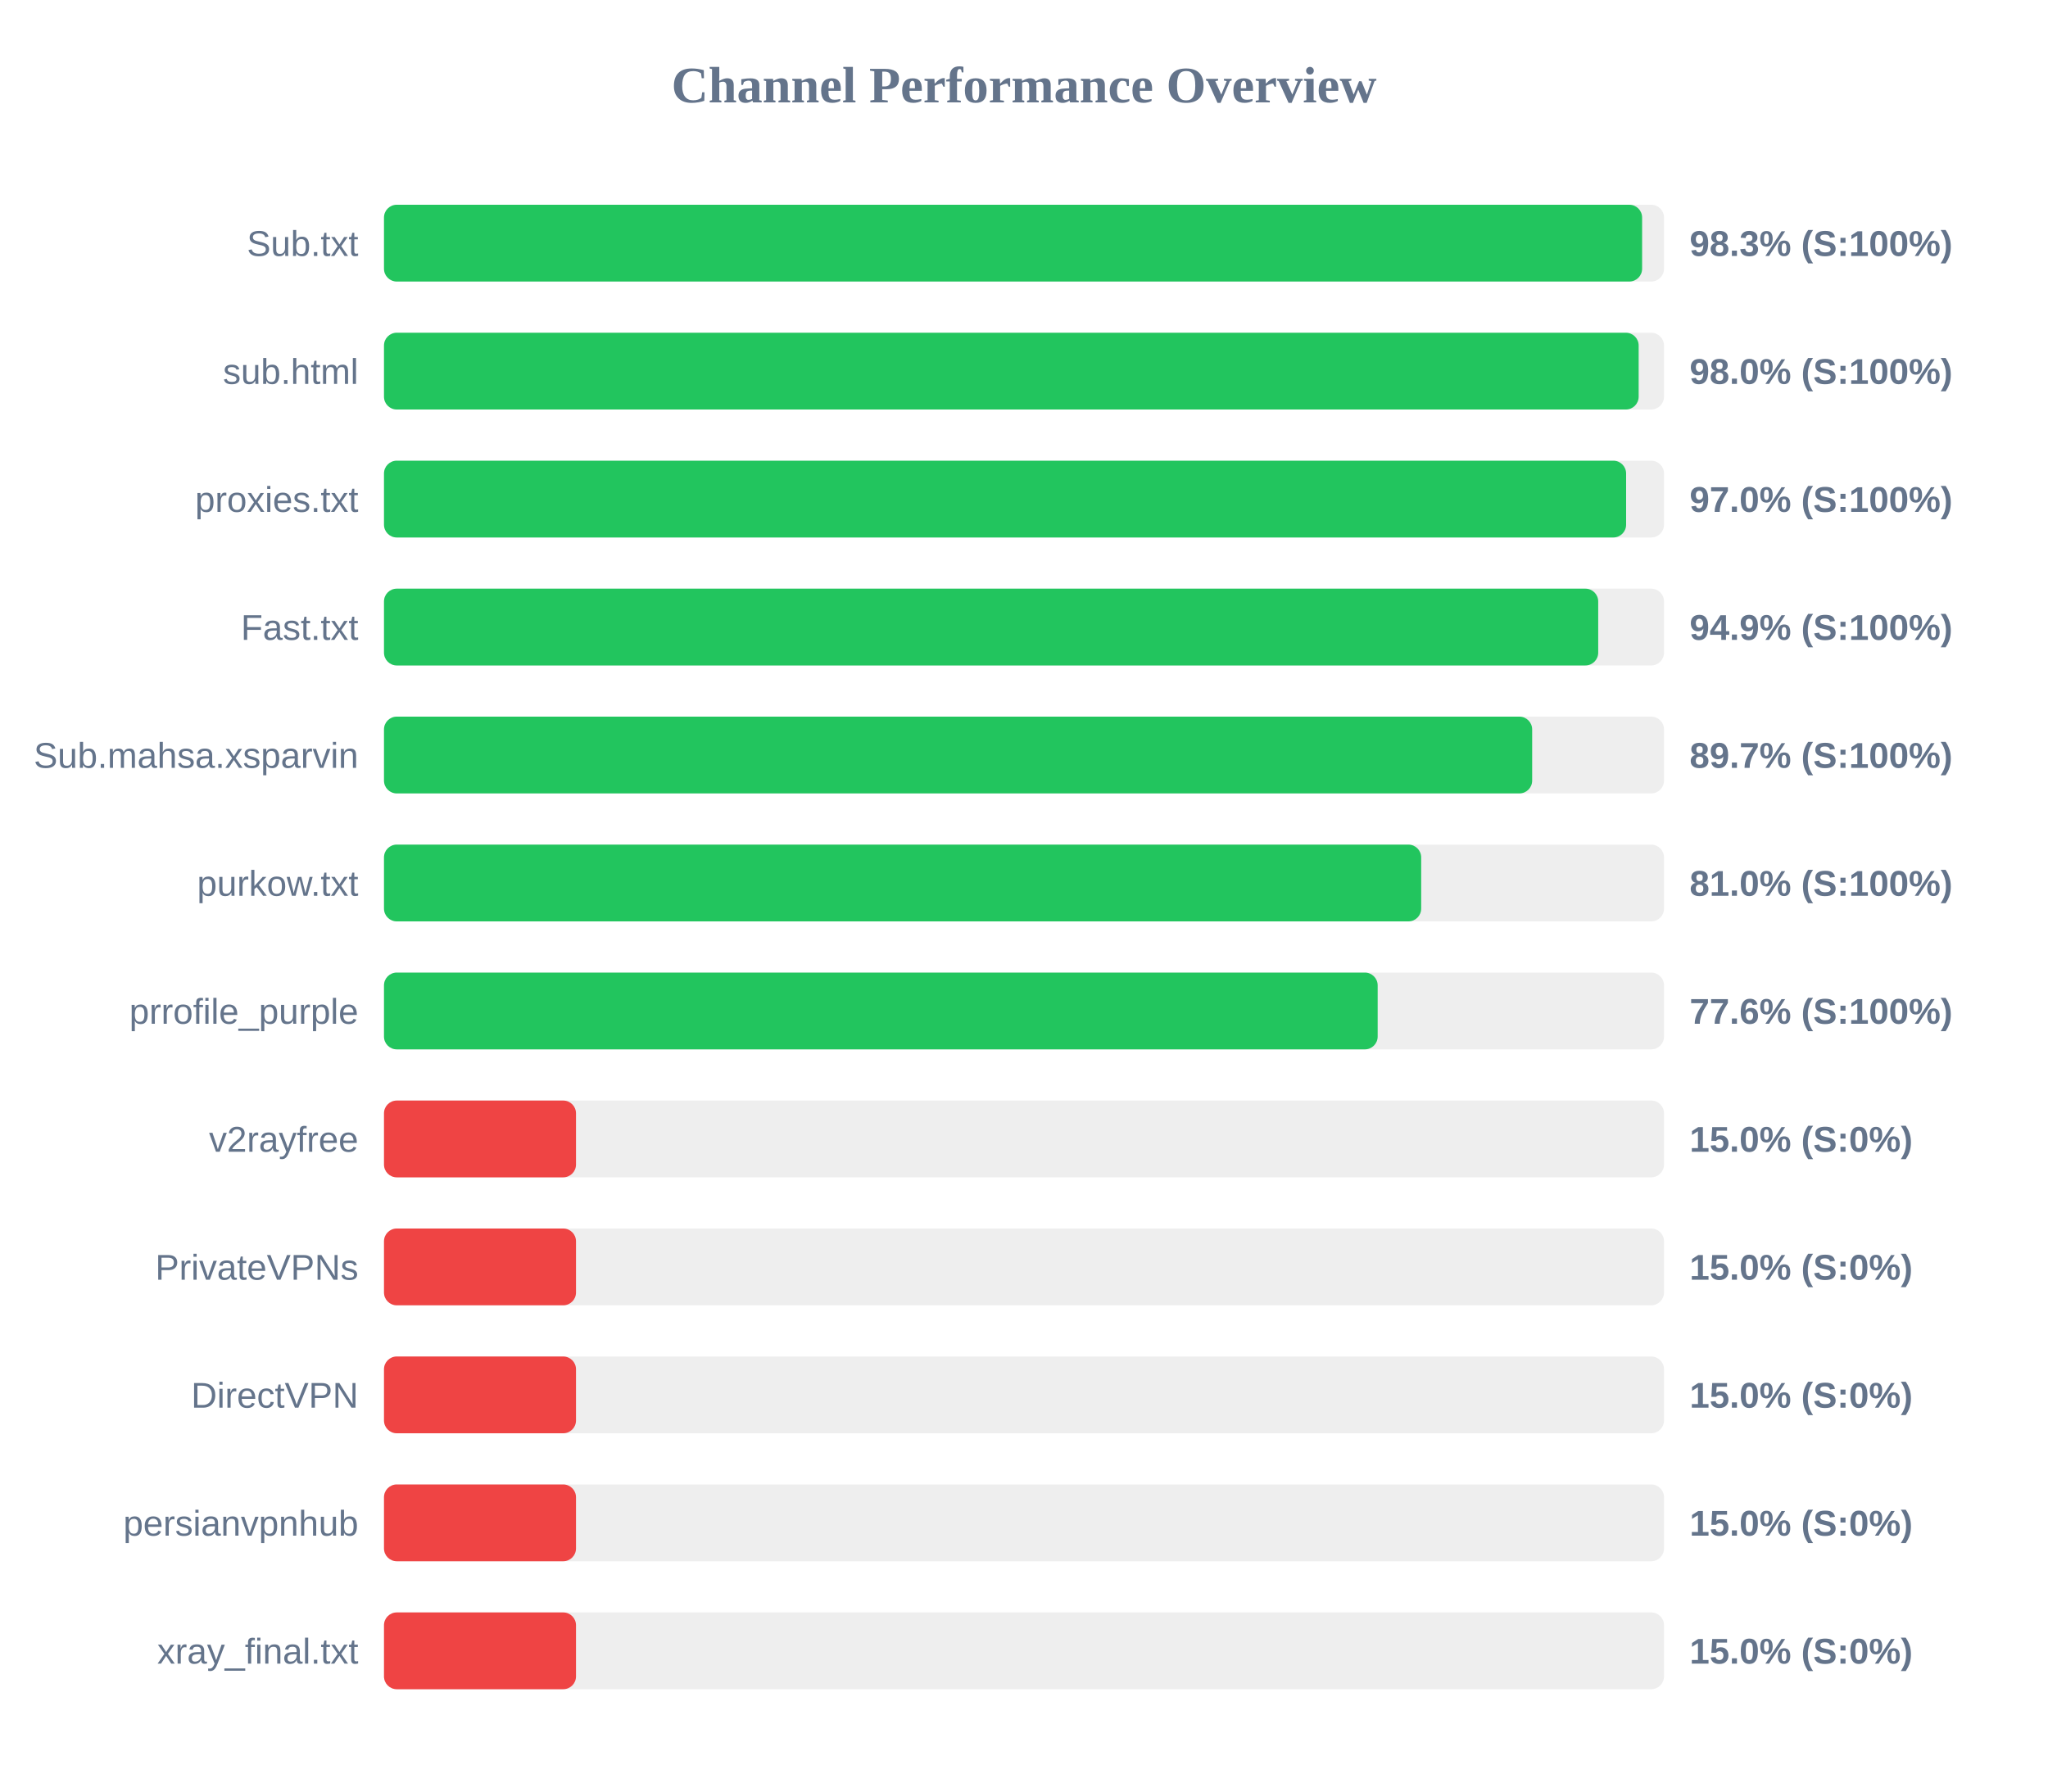
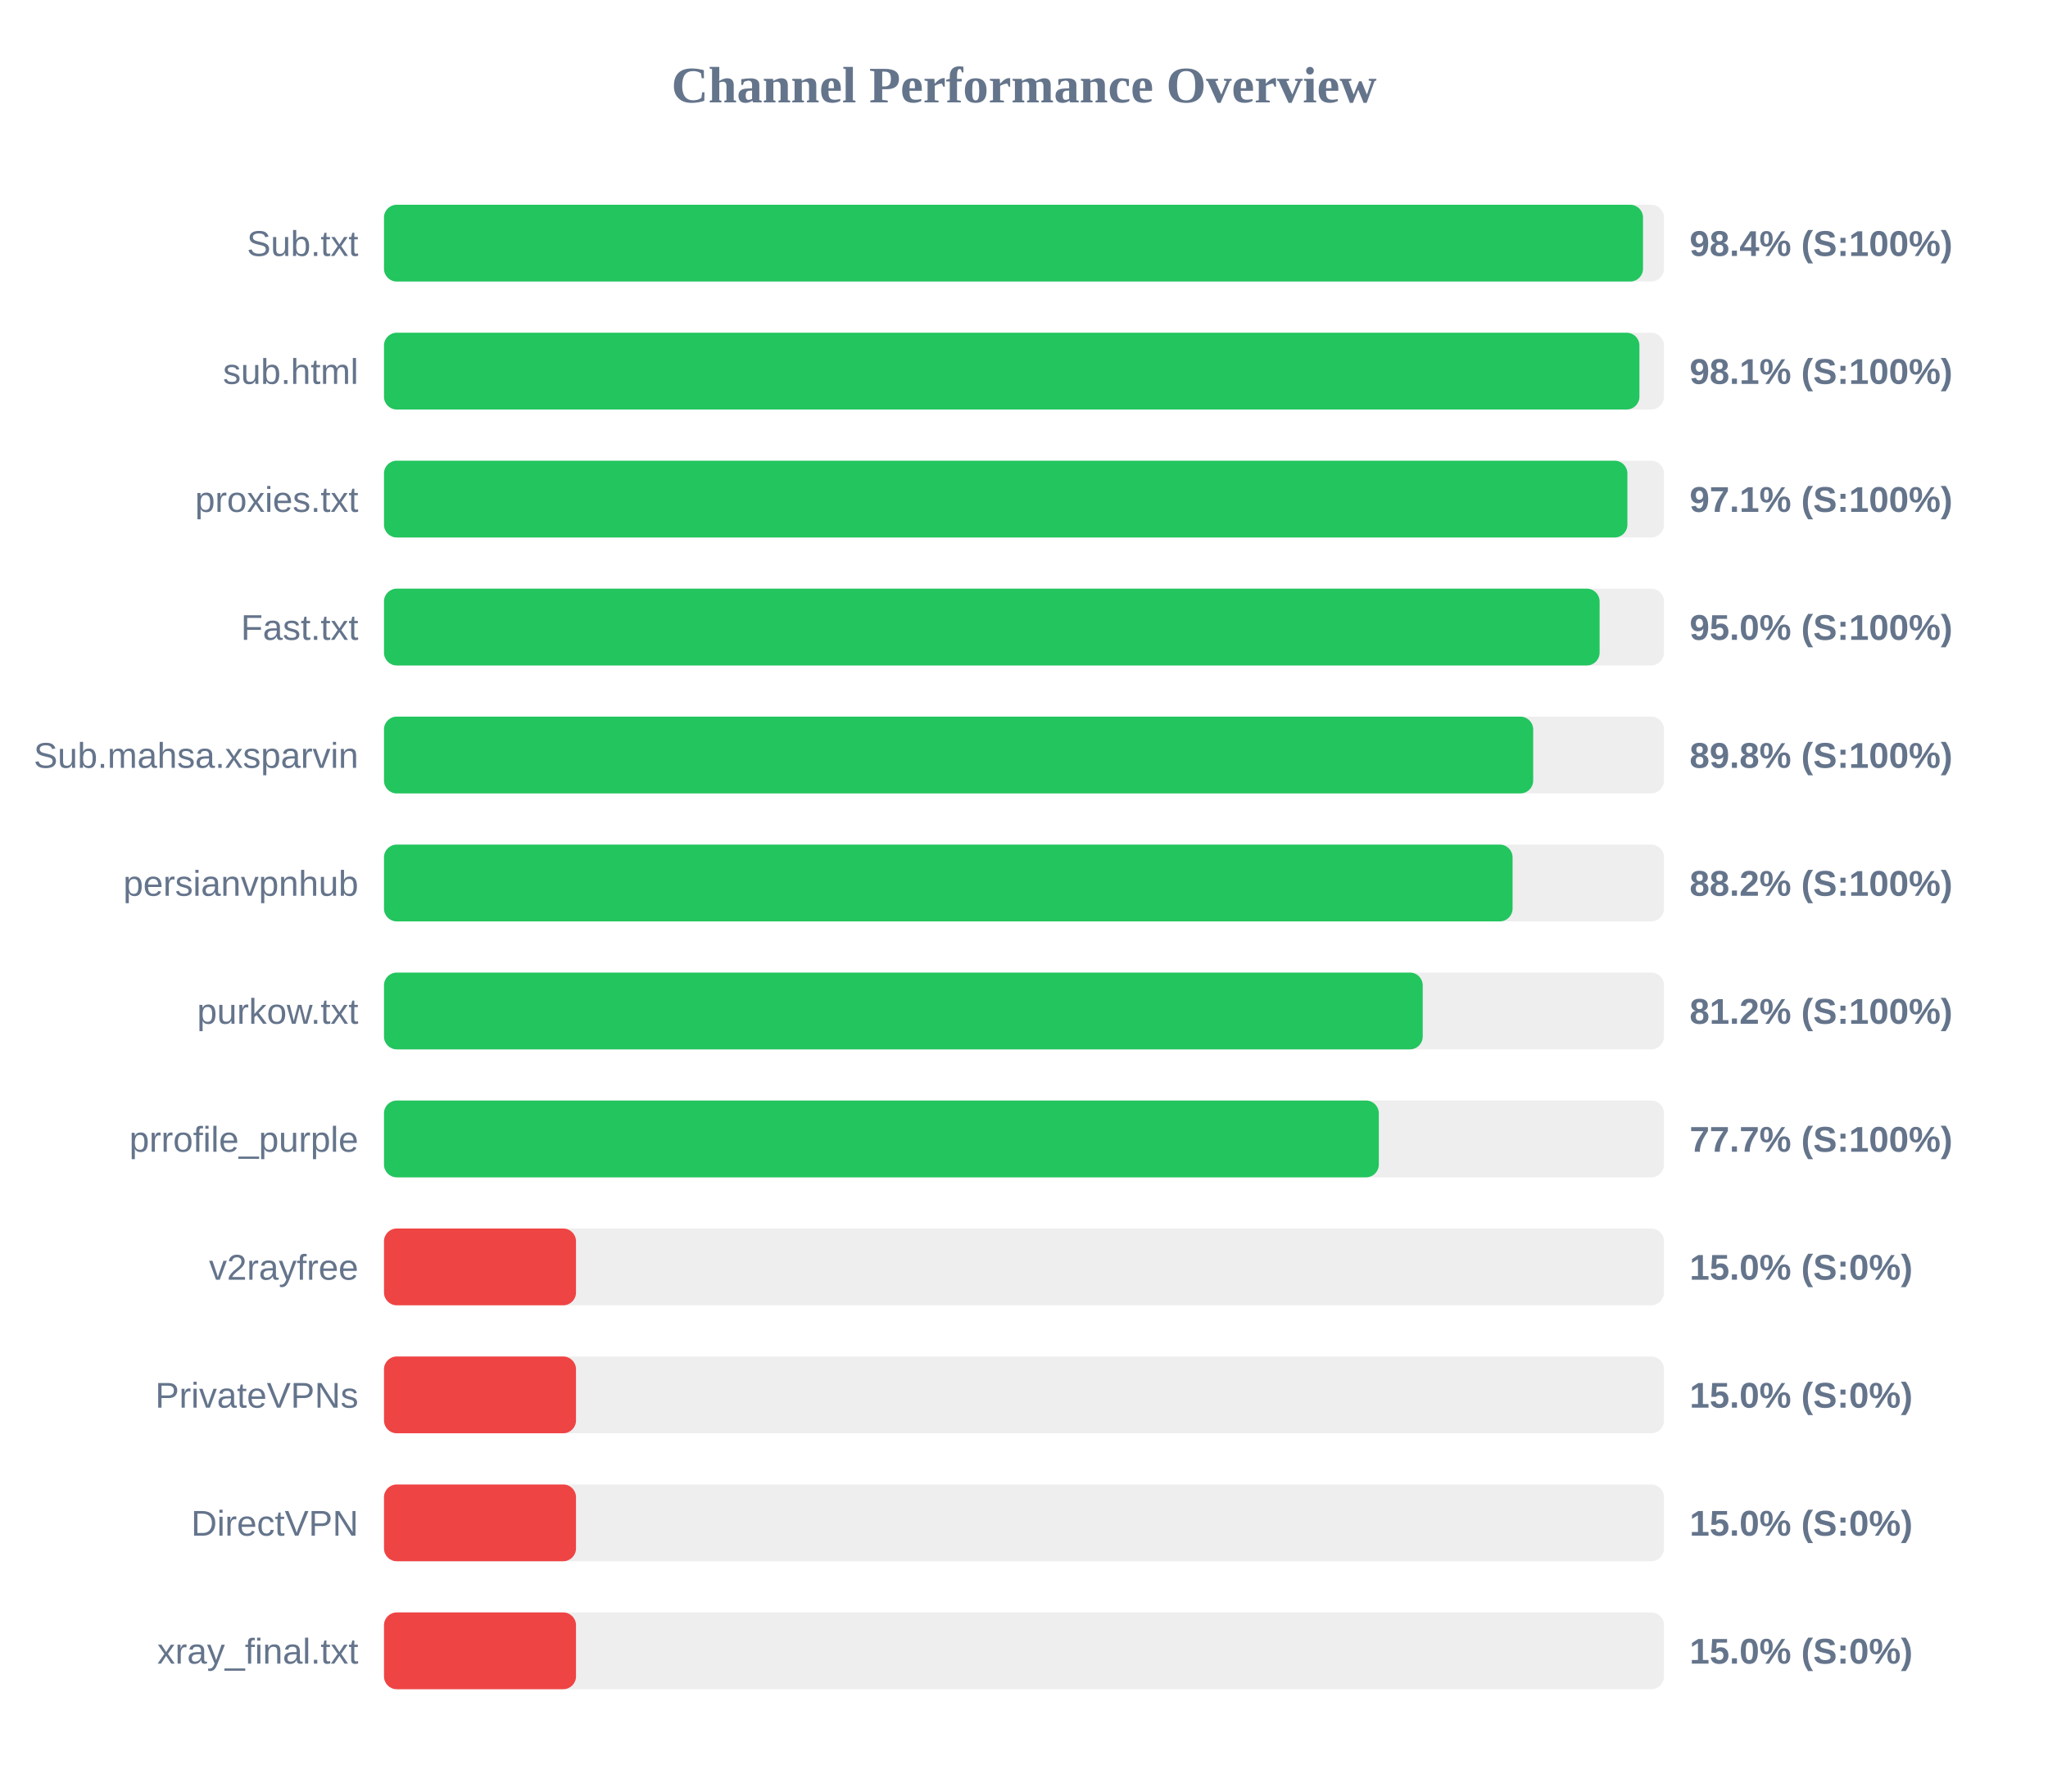
<svg xmlns="http://www.w3.org/2000/svg" width="800" height="700" version="1.1">
  <style>
        .row { font: 14px Arial; fill: #64748b; }
        .score { font: bold 14px Arial; fill: #64748b; }
    </style>
  <text x="400" y="40" text-anchor="middle" font-size="20px" font-weight="bold" fill="#64748b">Channel Performance Overview</text>
  <rect x="150" y="80" width="500" height="30" fill="#eee" rx="5" />
-   <rect x="150" y="80" width="491.45" height="30" fill="#22c55e" rx="5" />
+   <rect x="150" y="80" width="491.8" height="30" fill="#22c55e" rx="5" />
  <text x="140" y="100" text-anchor="end" class="row">Sub.txt</text>
-   <text x="660" y="100" text-anchor="start" class="score">98.3% (S:100%)</text>
+   <text x="660" y="100" text-anchor="start" class="score">98.4% (S:100%)</text>
  <rect x="150" y="130" width="500" height="30" fill="#eee" rx="5" />
-   <rect x="150" y="130" width="490.1" height="30" fill="#22c55e" rx="5" />
+   <rect x="150" y="130" width="490.4" height="30" fill="#22c55e" rx="5" />
  <text x="140" y="150" text-anchor="end" class="row">sub.html</text>
-   <text x="660" y="150" text-anchor="start" class="score">98.0% (S:100%)</text>
+   <text x="660" y="150" text-anchor="start" class="score">98.1% (S:100%)</text>
  <rect x="150" y="180" width="500" height="30" fill="#eee" rx="5" />
-   <rect x="150" y="180" width="485.2" height="30" fill="#22c55e" rx="5" />
+   <rect x="150" y="180" width="485.7" height="30" fill="#22c55e" rx="5" />
  <text x="140" y="200" text-anchor="end" class="row">proxies.txt</text>
-   <text x="660" y="200" text-anchor="start" class="score">97.0% (S:100%)</text>
+   <text x="660" y="200" text-anchor="start" class="score">97.1% (S:100%)</text>
  <rect x="150" y="230" width="500" height="30" fill="#eee" rx="5" />
-   <rect x="150" y="230" width="474.3" height="30" fill="#22c55e" rx="5" />
+   <rect x="150" y="230" width="474.85" height="30" fill="#22c55e" rx="5" />
  <text x="140" y="250" text-anchor="end" class="row">Fast.txt</text>
-   <text x="660" y="250" text-anchor="start" class="score">94.9% (S:100%)</text>
+   <text x="660" y="250" text-anchor="start" class="score">95.0% (S:100%)</text>
  <rect x="150" y="280" width="500" height="30" fill="#eee" rx="5" />
-   <rect x="150" y="280" width="448.5" height="30" fill="#22c55e" rx="5" />
+   <rect x="150" y="280" width="448.9" height="30" fill="#22c55e" rx="5" />
  <text x="140" y="300" text-anchor="end" class="row">Sub.mahsa.xsparvin</text>
-   <text x="660" y="300" text-anchor="start" class="score">89.7% (S:100%)</text>
+   <text x="660" y="300" text-anchor="start" class="score">89.8% (S:100%)</text>
  <rect x="150" y="330" width="500" height="30" fill="#eee" rx="5" />
-   <rect x="150" y="330" width="405.15" height="30" fill="#22c55e" rx="5" />
-   <text x="140" y="350" text-anchor="end" class="row">purkow.txt</text>
-   <text x="660" y="350" text-anchor="start" class="score">81.0% (S:100%)</text>
+   <rect x="150" y="330" width="440.85" height="30" fill="#22c55e" rx="5" />
+   <text x="140" y="350" text-anchor="end" class="row">persianvpnhub</text>
+   <text x="660" y="350" text-anchor="start" class="score">88.2% (S:100%)</text>
  <rect x="150" y="380" width="500" height="30" fill="#eee" rx="5" />
-   <rect x="150" y="380" width="388.15" height="30" fill="#22c55e" rx="5" />
-   <text x="140" y="400" text-anchor="end" class="row">prrofile_purple</text>
-   <text x="660" y="400" text-anchor="start" class="score">77.6% (S:100%)</text>
+   <rect x="150" y="380" width="405.75" height="30" fill="#22c55e" rx="5" />
+   <text x="140" y="400" text-anchor="end" class="row">purkow.txt</text>
+   <text x="660" y="400" text-anchor="start" class="score">81.2% (S:100%)</text>
  <rect x="150" y="430" width="500" height="30" fill="#eee" rx="5" />
-   <rect x="150" y="430" width="75.0" height="30" fill="#ef4444" rx="5" />
-   <text x="140" y="450" text-anchor="end" class="row">v2rayfree</text>
-   <text x="660" y="450" text-anchor="start" class="score">15.0% (S:0%)</text>
+   <rect x="150" y="430" width="388.6" height="30" fill="#22c55e" rx="5" />
+   <text x="140" y="450" text-anchor="end" class="row">prrofile_purple</text>
+   <text x="660" y="450" text-anchor="start" class="score">77.7% (S:100%)</text>
  <rect x="150" y="480" width="500" height="30" fill="#eee" rx="5" />
  <rect x="150" y="480" width="75.0" height="30" fill="#ef4444" rx="5" />
-   <text x="140" y="500" text-anchor="end" class="row">PrivateVPNs</text>
+   <text x="140" y="500" text-anchor="end" class="row">v2rayfree</text>
  <text x="660" y="500" text-anchor="start" class="score">15.0% (S:0%)</text>
  <rect x="150" y="530" width="500" height="30" fill="#eee" rx="5" />
  <rect x="150" y="530" width="75.0" height="30" fill="#ef4444" rx="5" />
-   <text x="140" y="550" text-anchor="end" class="row">DirectVPN</text>
+   <text x="140" y="550" text-anchor="end" class="row">PrivateVPNs</text>
  <text x="660" y="550" text-anchor="start" class="score">15.0% (S:0%)</text>
  <rect x="150" y="580" width="500" height="30" fill="#eee" rx="5" />
  <rect x="150" y="580" width="75.0" height="30" fill="#ef4444" rx="5" />
-   <text x="140" y="600" text-anchor="end" class="row">persianvpnhub</text>
+   <text x="140" y="600" text-anchor="end" class="row">DirectVPN</text>
  <text x="660" y="600" text-anchor="start" class="score">15.0% (S:0%)</text>
  <rect x="150" y="630" width="500" height="30" fill="#eee" rx="5" />
  <rect x="150" y="630" width="75.0" height="30" fill="#ef4444" rx="5" />
  <text x="140" y="650" text-anchor="end" class="row">xray_final.txt</text>
  <text x="660" y="650" text-anchor="start" class="score">15.0% (S:0%)</text>
</svg>
